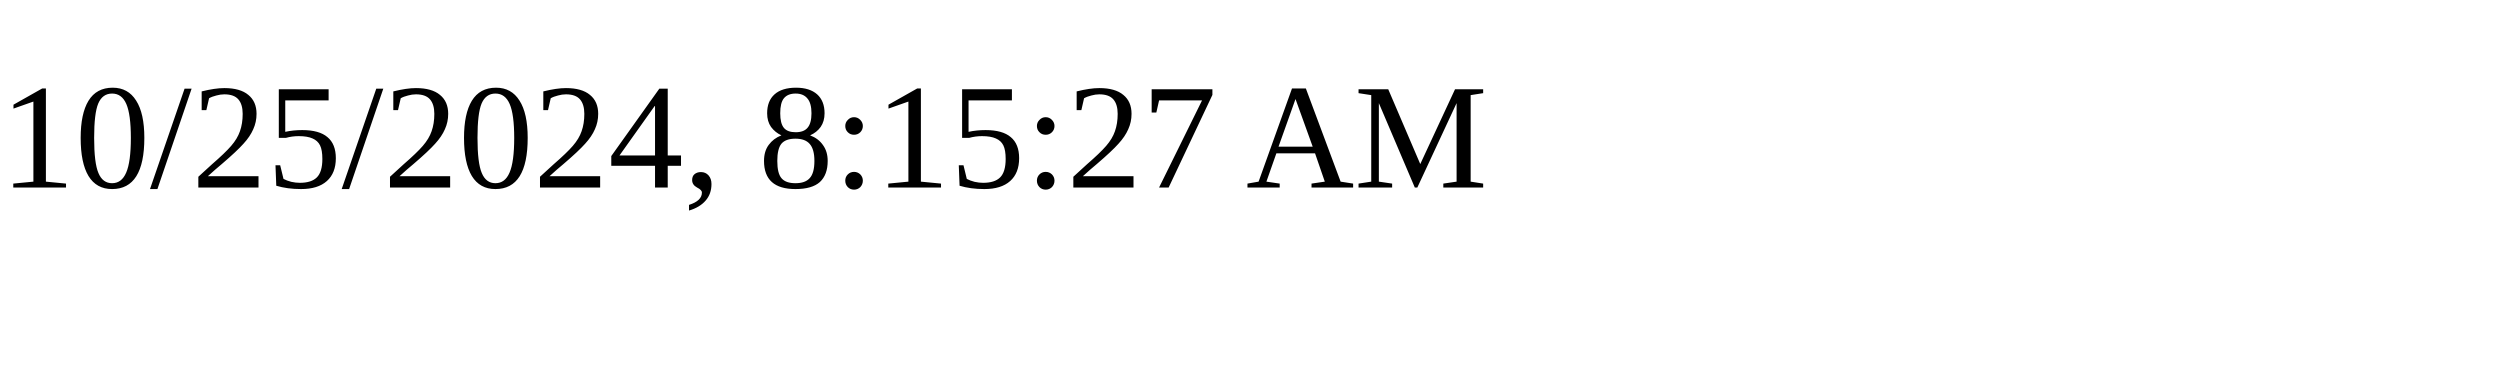
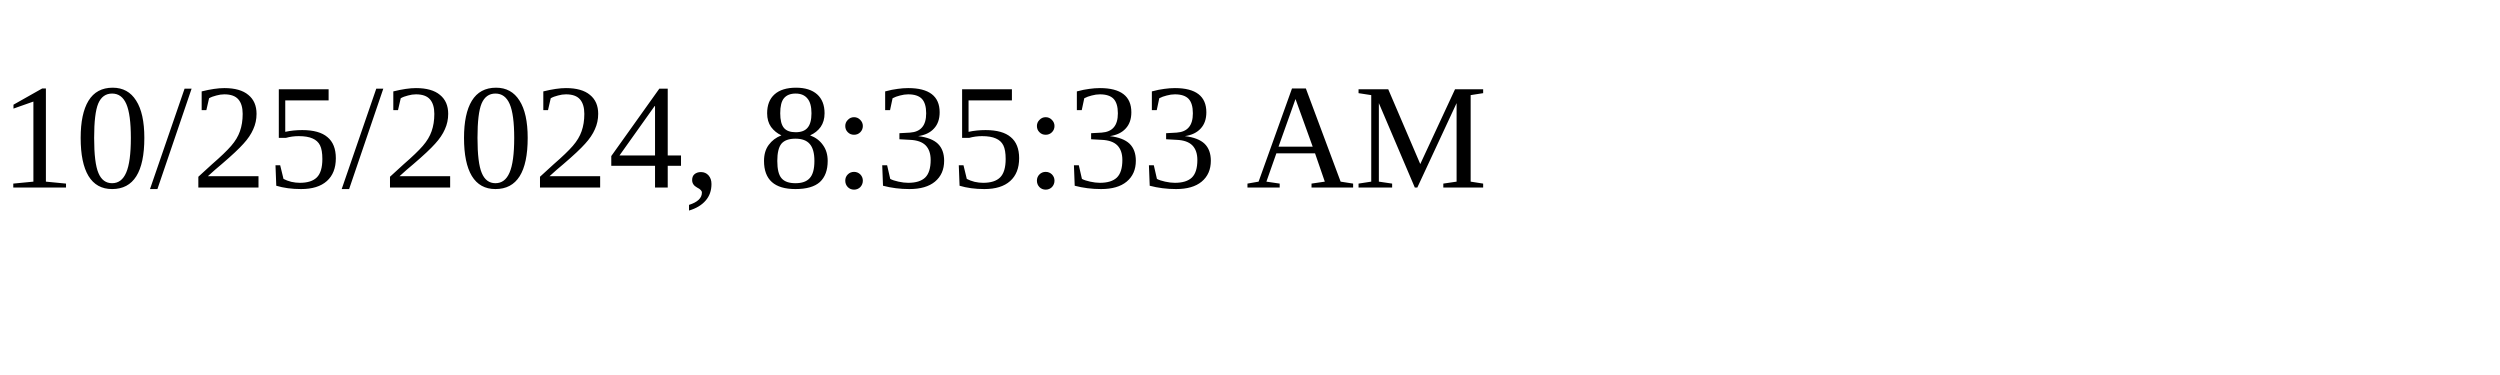
<svg xmlns="http://www.w3.org/2000/svg" height="30" width="200">
-   <text x="0" y="15">10/25/2024, 8:15:27 AM</text>
+   <text x="0" y="15">10/25/2024, 8:35:33 AM</text>
</svg>
